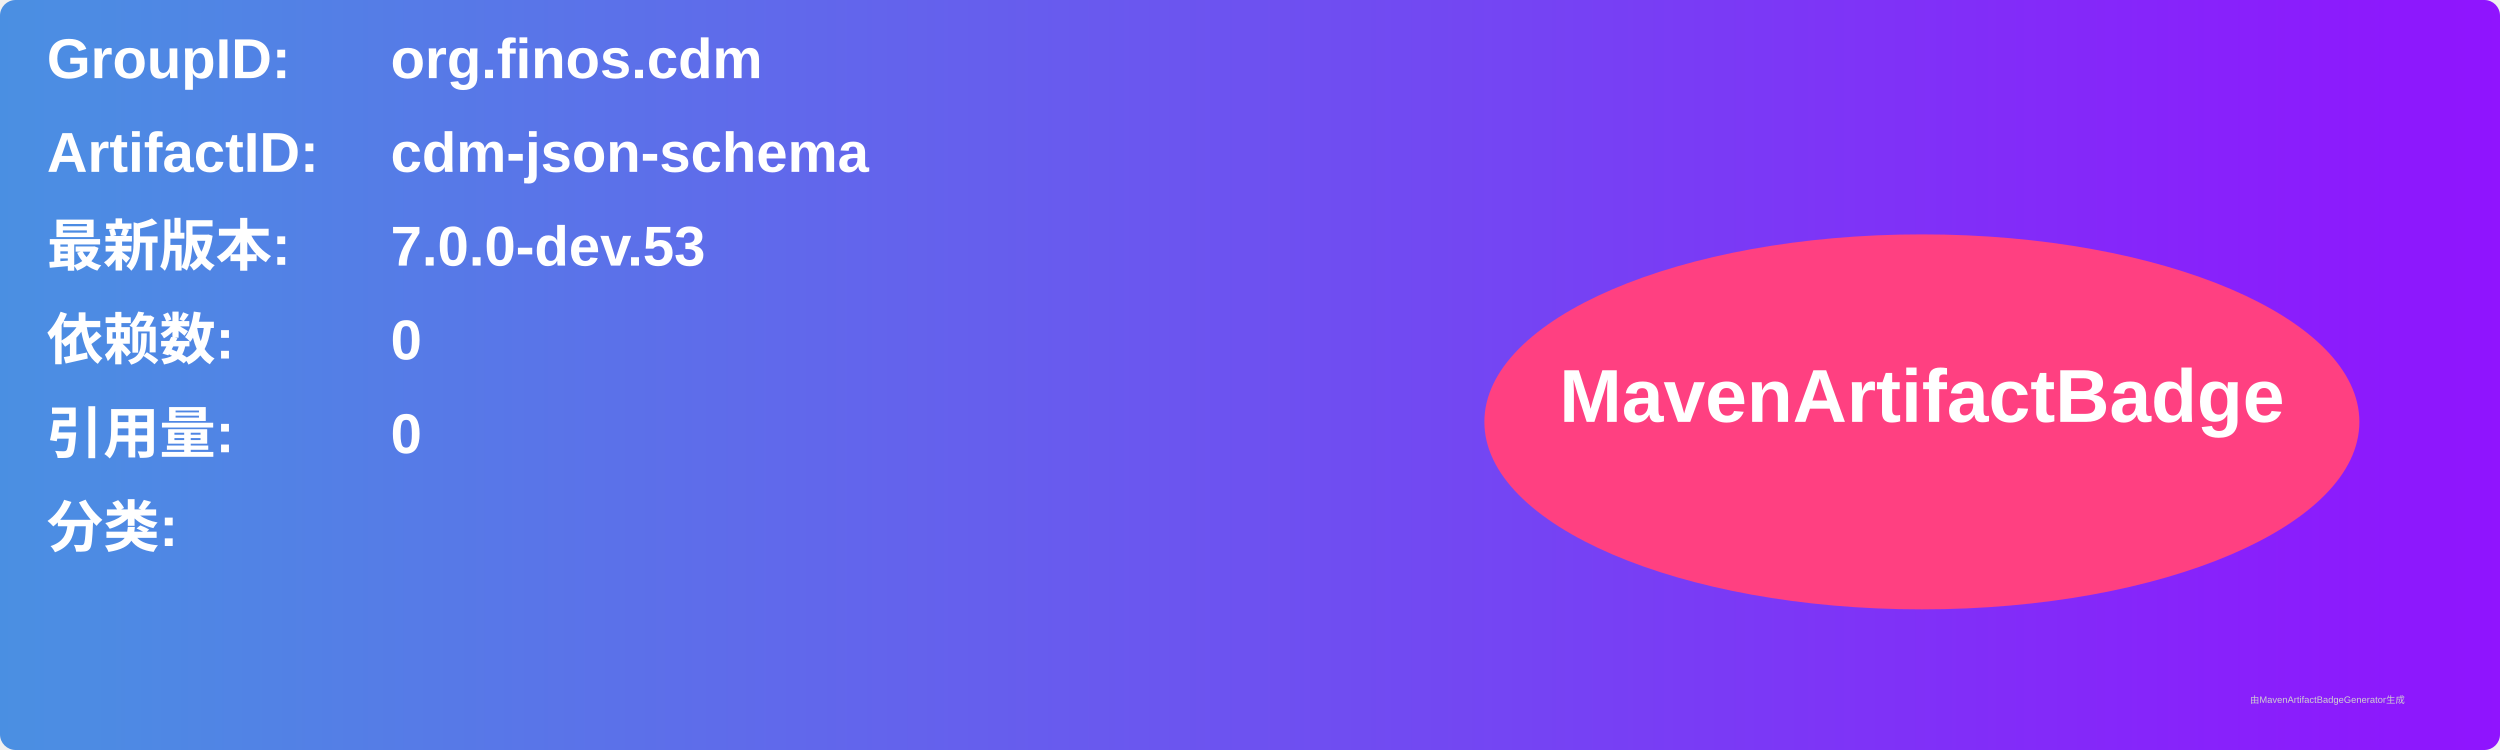
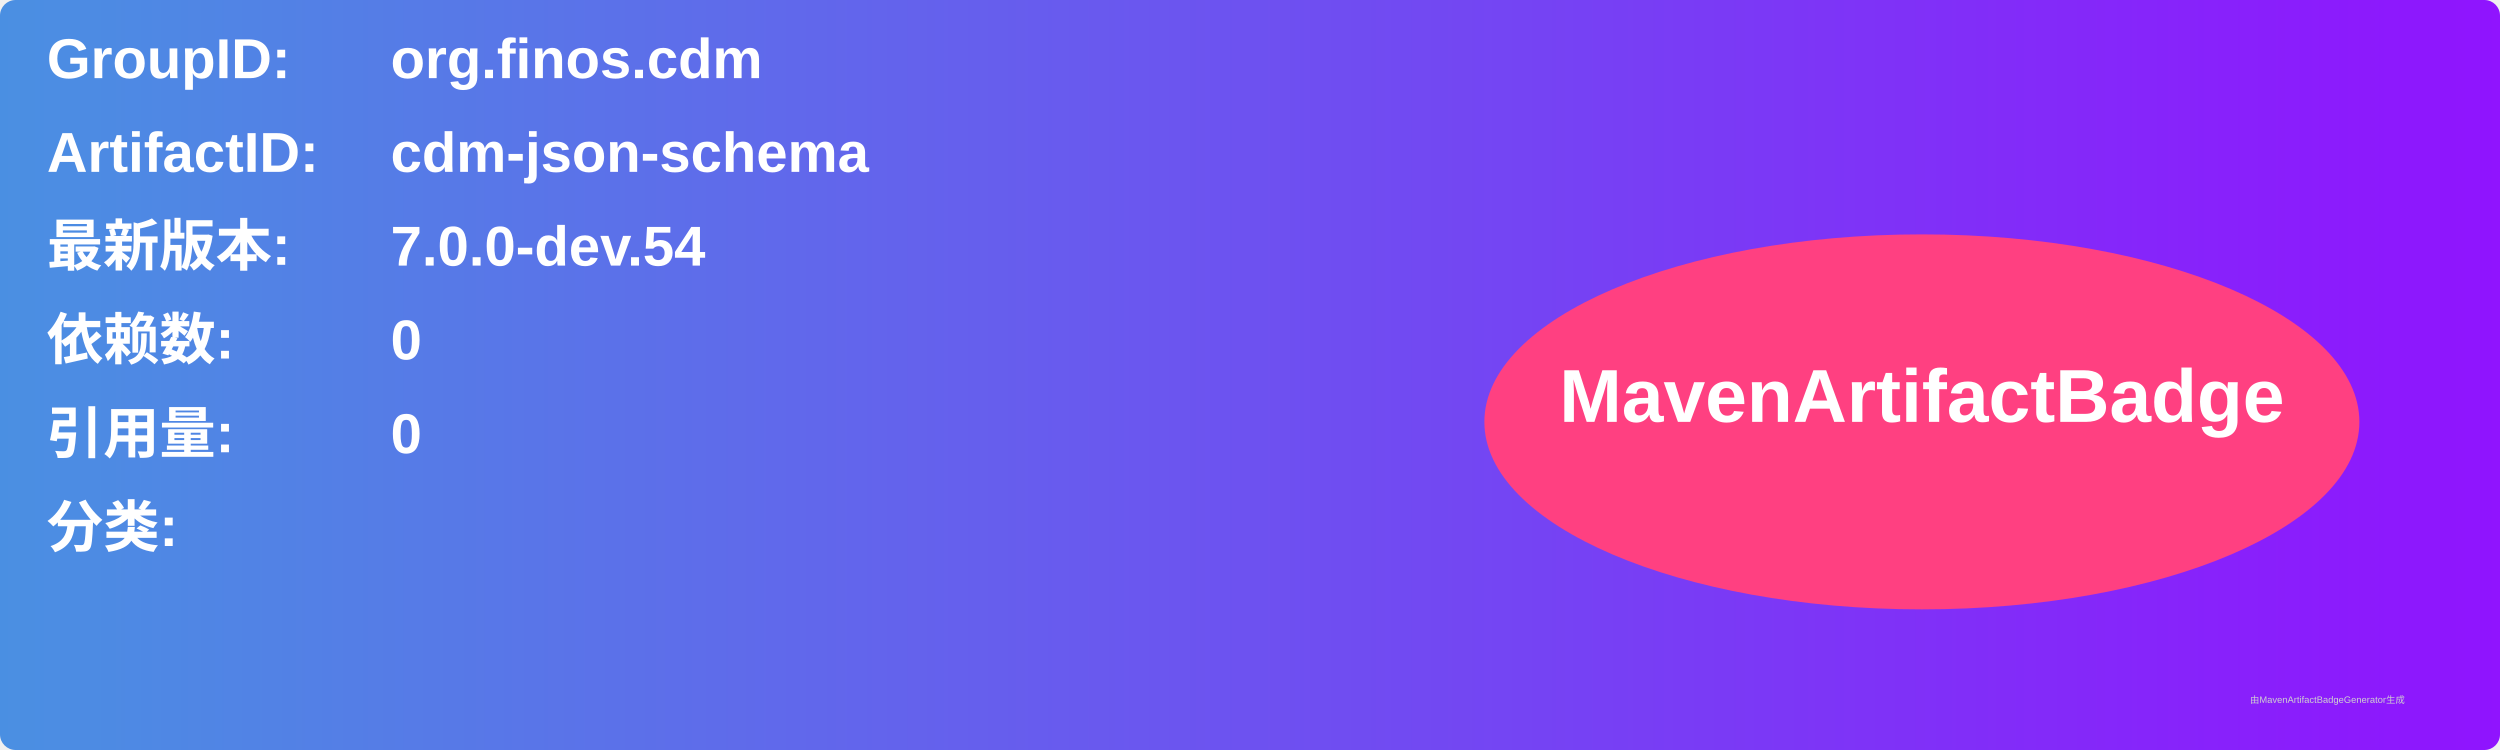
<svg xmlns="http://www.w3.org/2000/svg" width="800" height="240" viewBox="0 0 800 240">
  <linearGradient id="grad" x1="0%" y1="0%" x2="100%" y2="0%">
    <stop offset="0%" stop-color="#4a90e2" />
    <stop offset="100%" stop-color="#9013fe" />
  </linearGradient>
  <rect width="100%" height="100%" rx="5" ry="5" fill="url(#grad)" />
  <g transform="translate(15, 15)">
    <text x="0" y="10" font-family="Arial" font-size="18" fill="white" font-weight="bold" width="260">GroupID:</text>
    <text x="110" y="10" font-family="Arial" font-size="18" fill="white" font-weight="bold" width="460">org.finos.cdm</text>
    <text x="0" y="40" font-family="Arial" font-size="18" fill="white" font-weight="bold" width="260">ArtifactID:</text>
    <text x="110" y="40" font-family="Arial" font-size="18" fill="white" font-weight="bold" width="460">cdm-json-schema</text>
    <text x="0" y="70" font-family="Arial" font-size="18" fill="white" font-weight="bold">最新版本:</text>
    <text x="110" y="70" font-family="Arial" font-size="18" fill="white" font-weight="bold">
-       <tspan font-weight="bold">7.0.0-dev.53</tspan>
+       <tspan font-weight="bold">7.0.0-dev.54</tspan>
    </text>
    <text x="0" y="100" font-family="Arial" font-size="18" fill="white" font-weight="bold">依赖数: </text>
    <text x="110" y="100" font-family="Arial" font-size="18" fill="white">
      <tspan font-weight="bold">0</tspan>
    </text>
    <text x="0" y="130" font-family="Arial" font-size="18" fill="white" font-weight="bold">引用量: </text>
    <text x="110" y="130" font-family="Arial" font-size="18" fill="white">
      <tspan font-weight="bold">0</tspan>
    </text>
    <text x="0" y="160" font-family="Arial" font-size="18" fill="white" font-weight="bold">分类:</text>
    <text x="10" y="190" font-family="Arial" font-size="10" fill="white">
      <tspan font-weight="bold" />
    </text>
    <ellipse cx="600" cy="120" rx="140" ry="60" fill="#ff4081" />
    <text x="600" y="120" text-anchor="middle" font-family="Arial" font-size="24" fill="white" font-weight="bold">MavenArtifactBadge</text>
  </g>
  <text x="720" y="225" font-family="Arial" font-size="3" fill="#d0d0d0">由MavenArtifactBadgeGenerator生成</text>
</svg>
